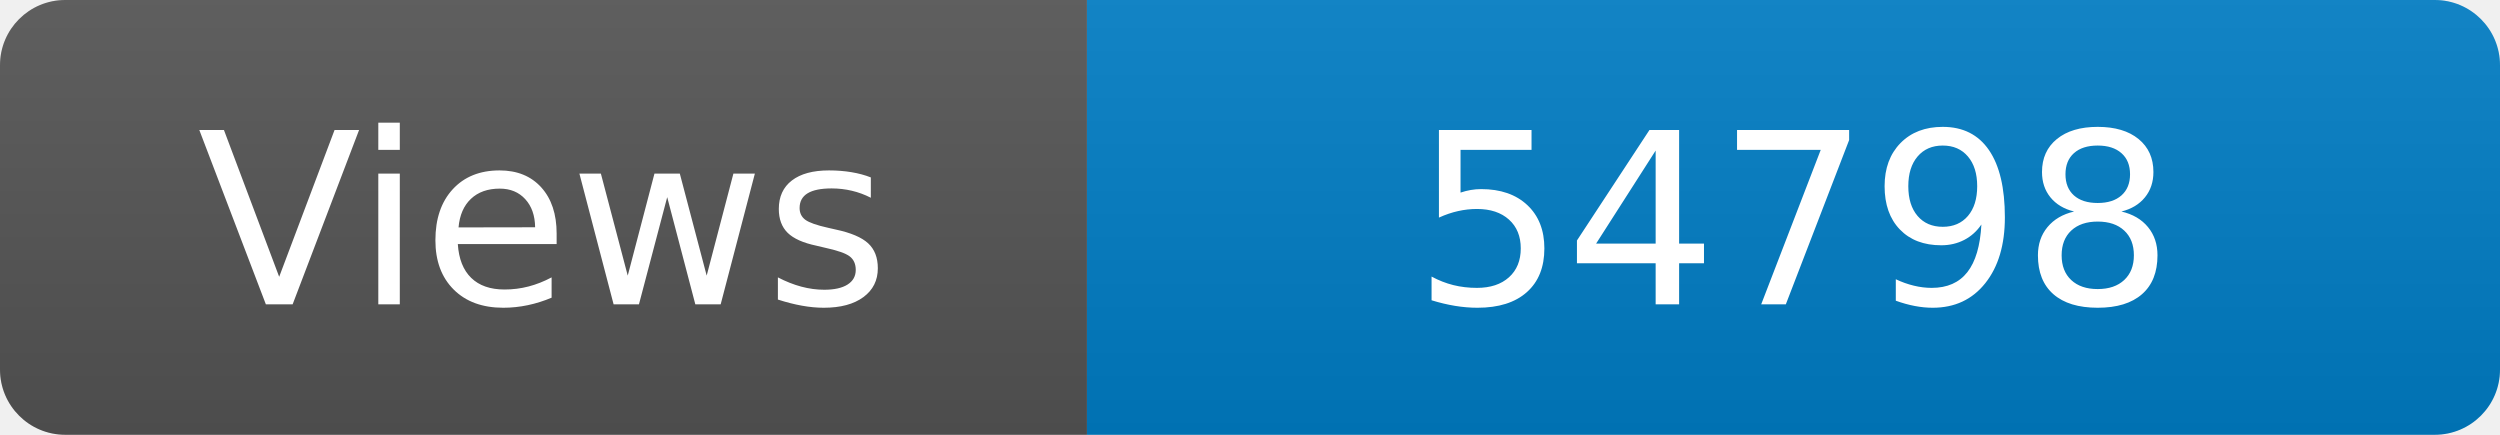
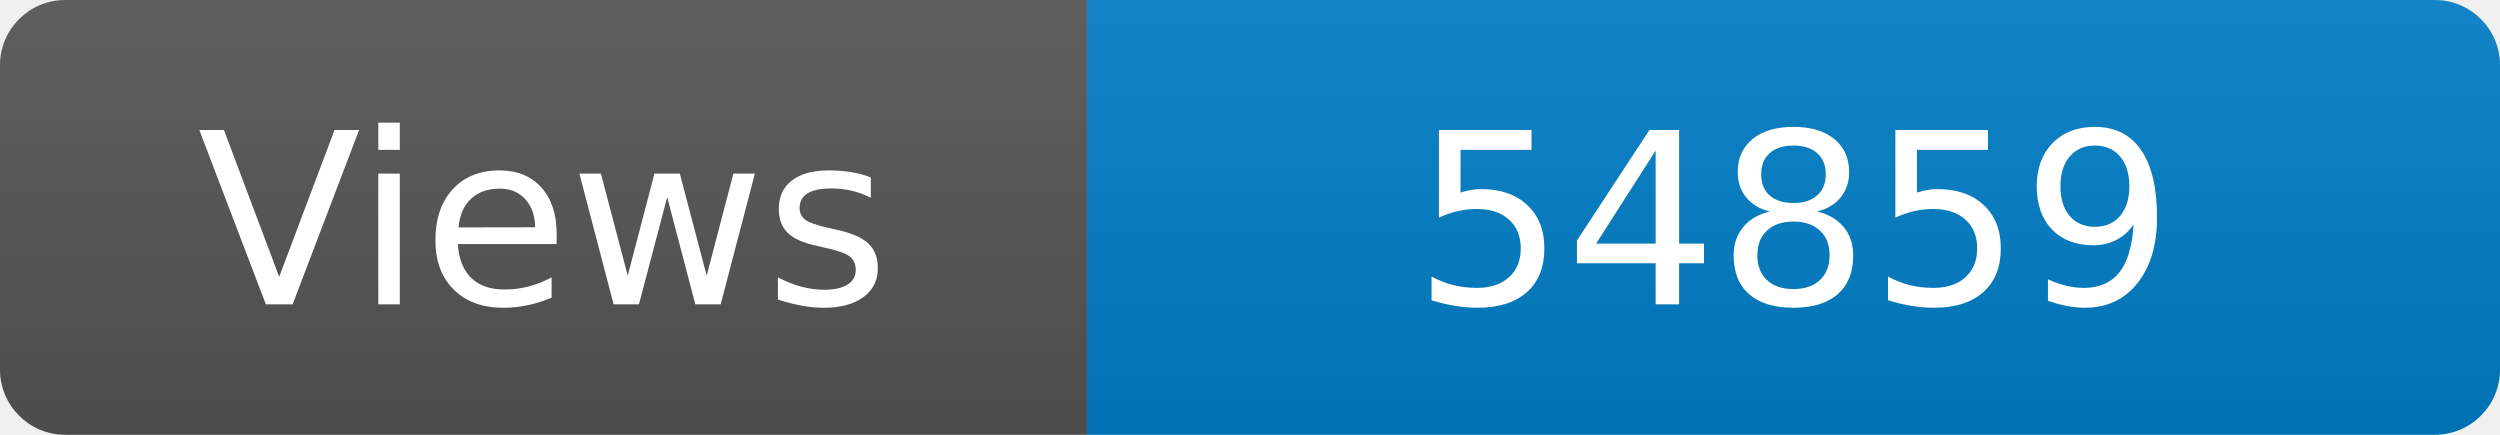
<svg xmlns="http://www.w3.org/2000/svg" width="115" height="20" role="img" aria-label="Maintained?: yes">
  <linearGradient id="s" x2="0" y2="100%">
    <stop offset="0" stop-color="#bbb" stop-opacity=".1" />
    <stop offset="1" stop-opacity=".1" />
  </linearGradient>
  <clipPath id="r">
    <rect width="115" height="20" rx="3" fill="#fff" />
  </clipPath>
  <g clip-path="url(#r)">
    <rect width="50" height="20" fill="#555" />
    <rect x="50" width="160" height="20" fill="#007ec6" />
    <rect width="115" height="20" fill="url(#s)" />
  </g>
  <g fill="#fff" text-anchor="middle" font-family="Verdana,Geneva,DejaVu Sans,sans-serif" font-size="110">
    <text x="250" y="140" transform="scale(.1)" fill="#fff">Views</text>
-     <text x="825" y="140" transform="scale(.1)" fill="#fff">54798</text>
+     <text x="825" y="140" transform="scale(.1)" fill="#fff">54859</text>
  </g>
</svg>
